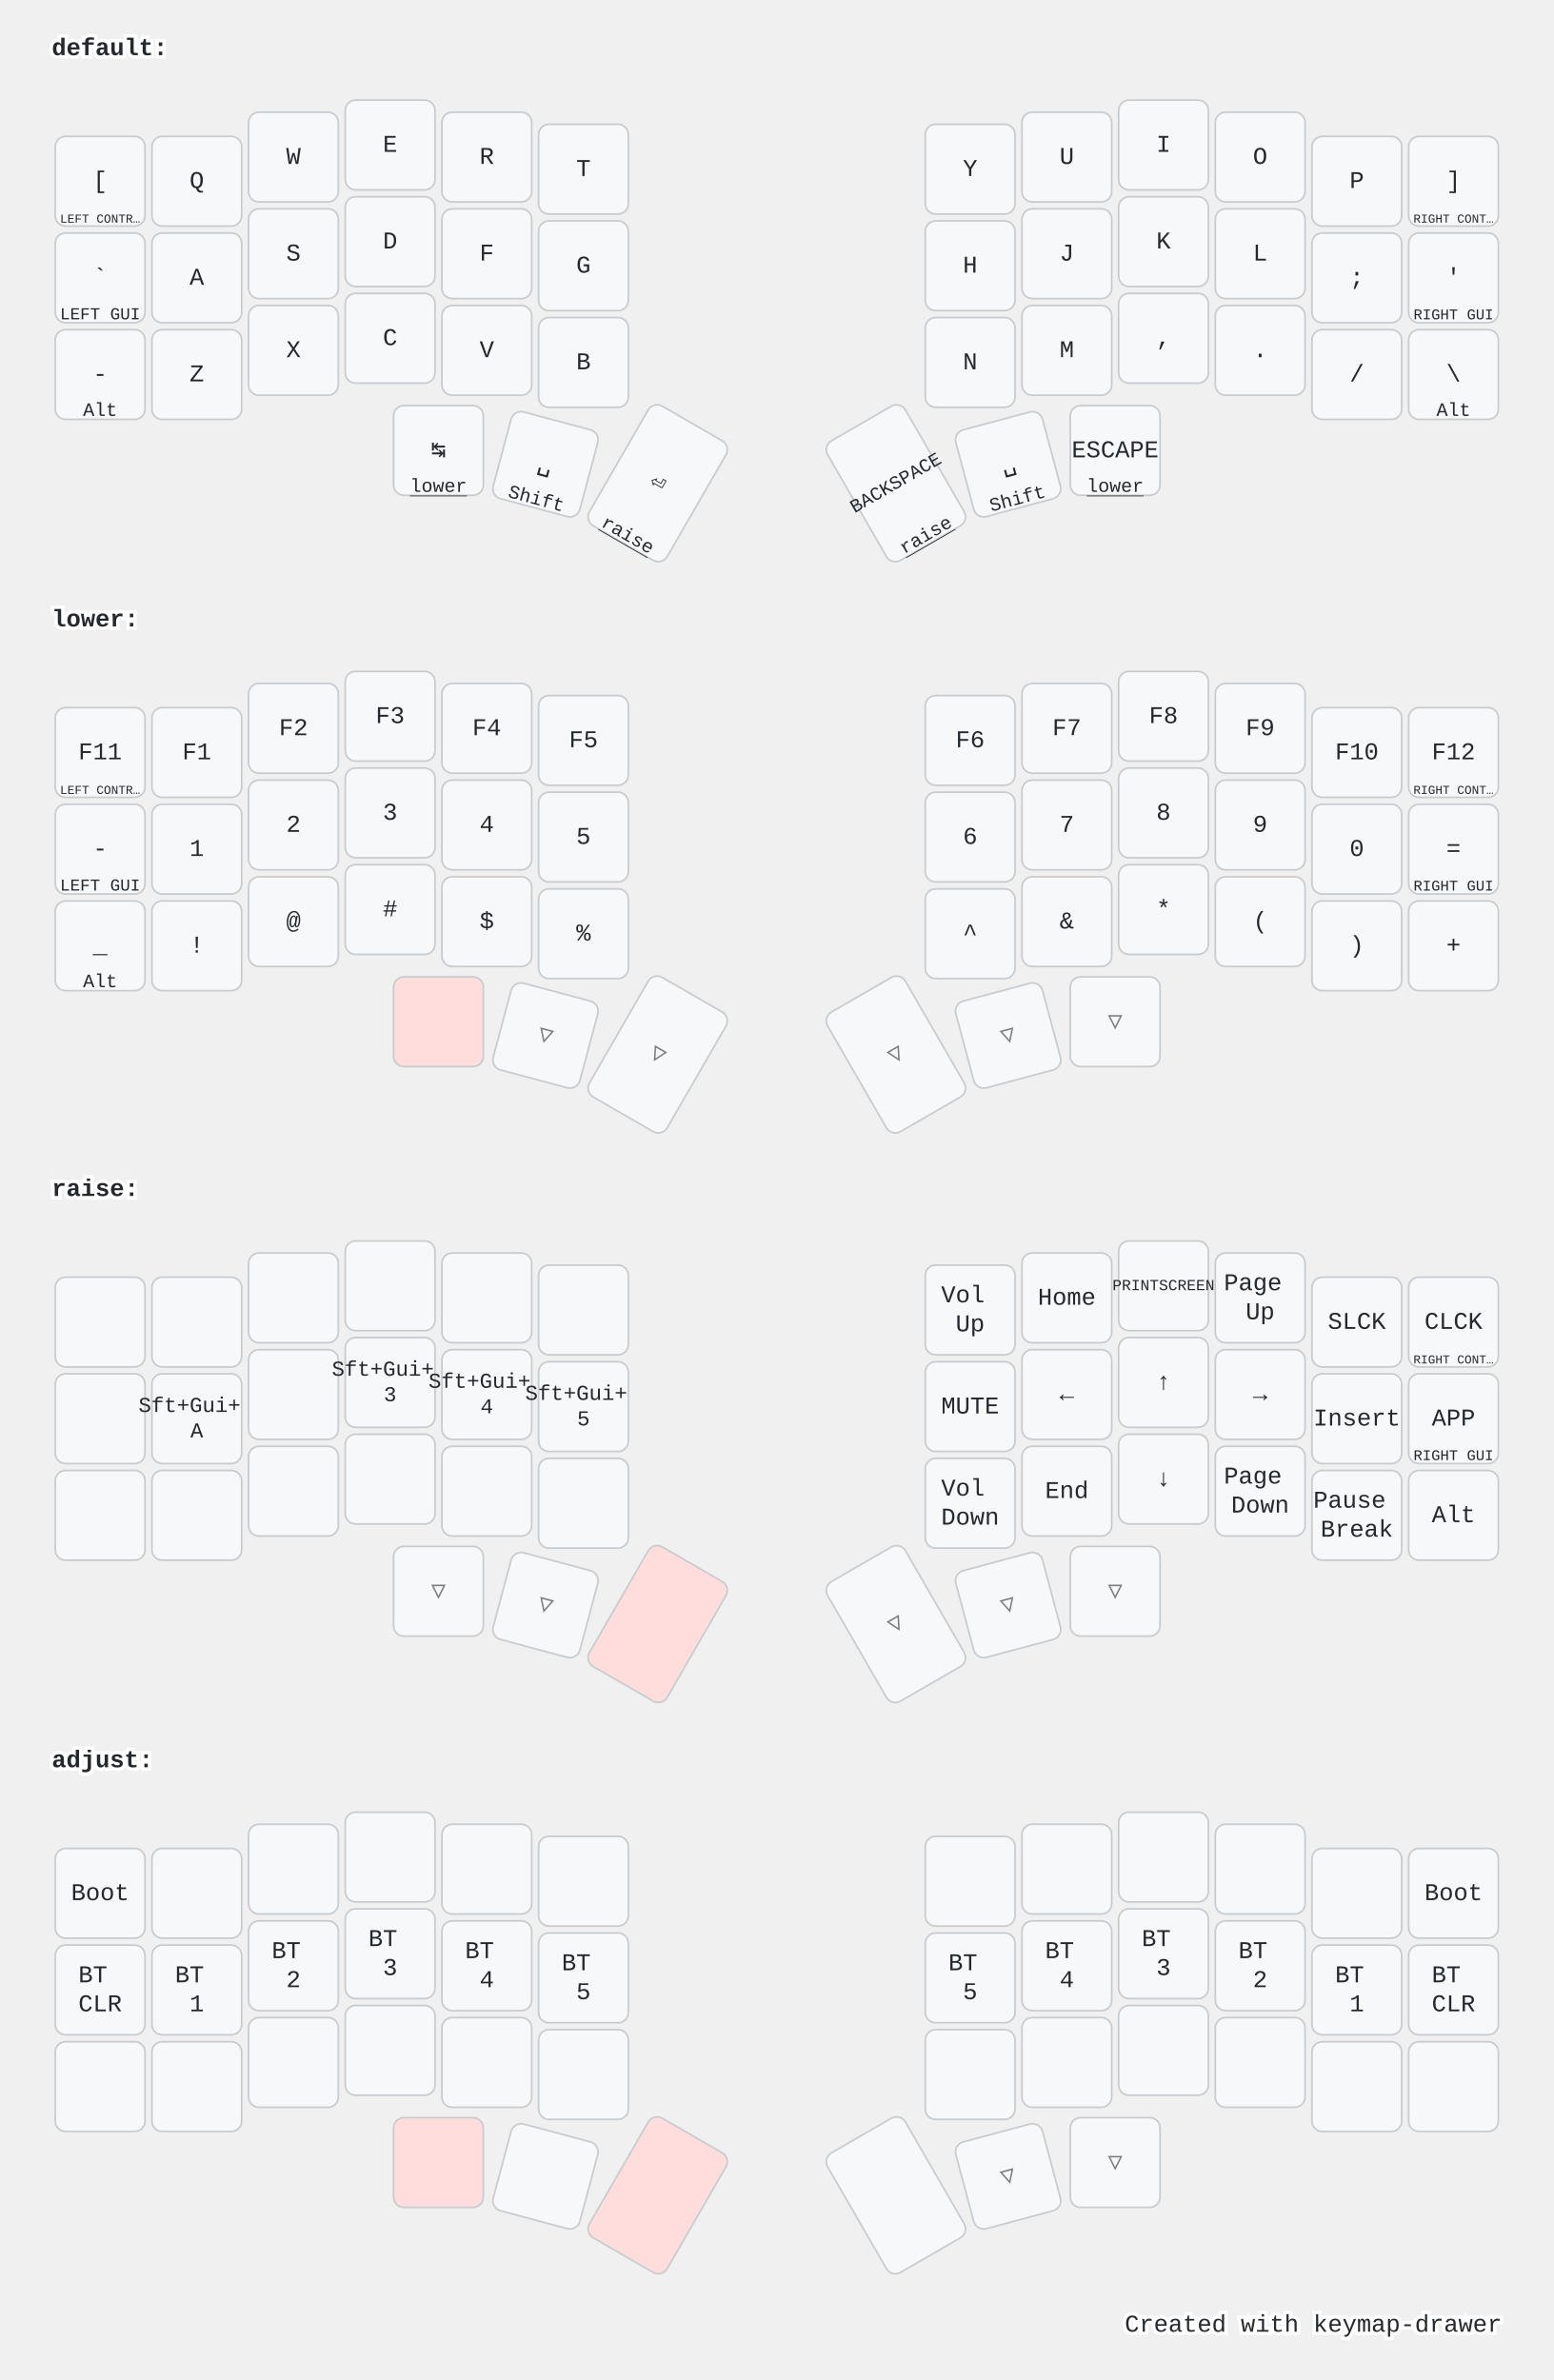
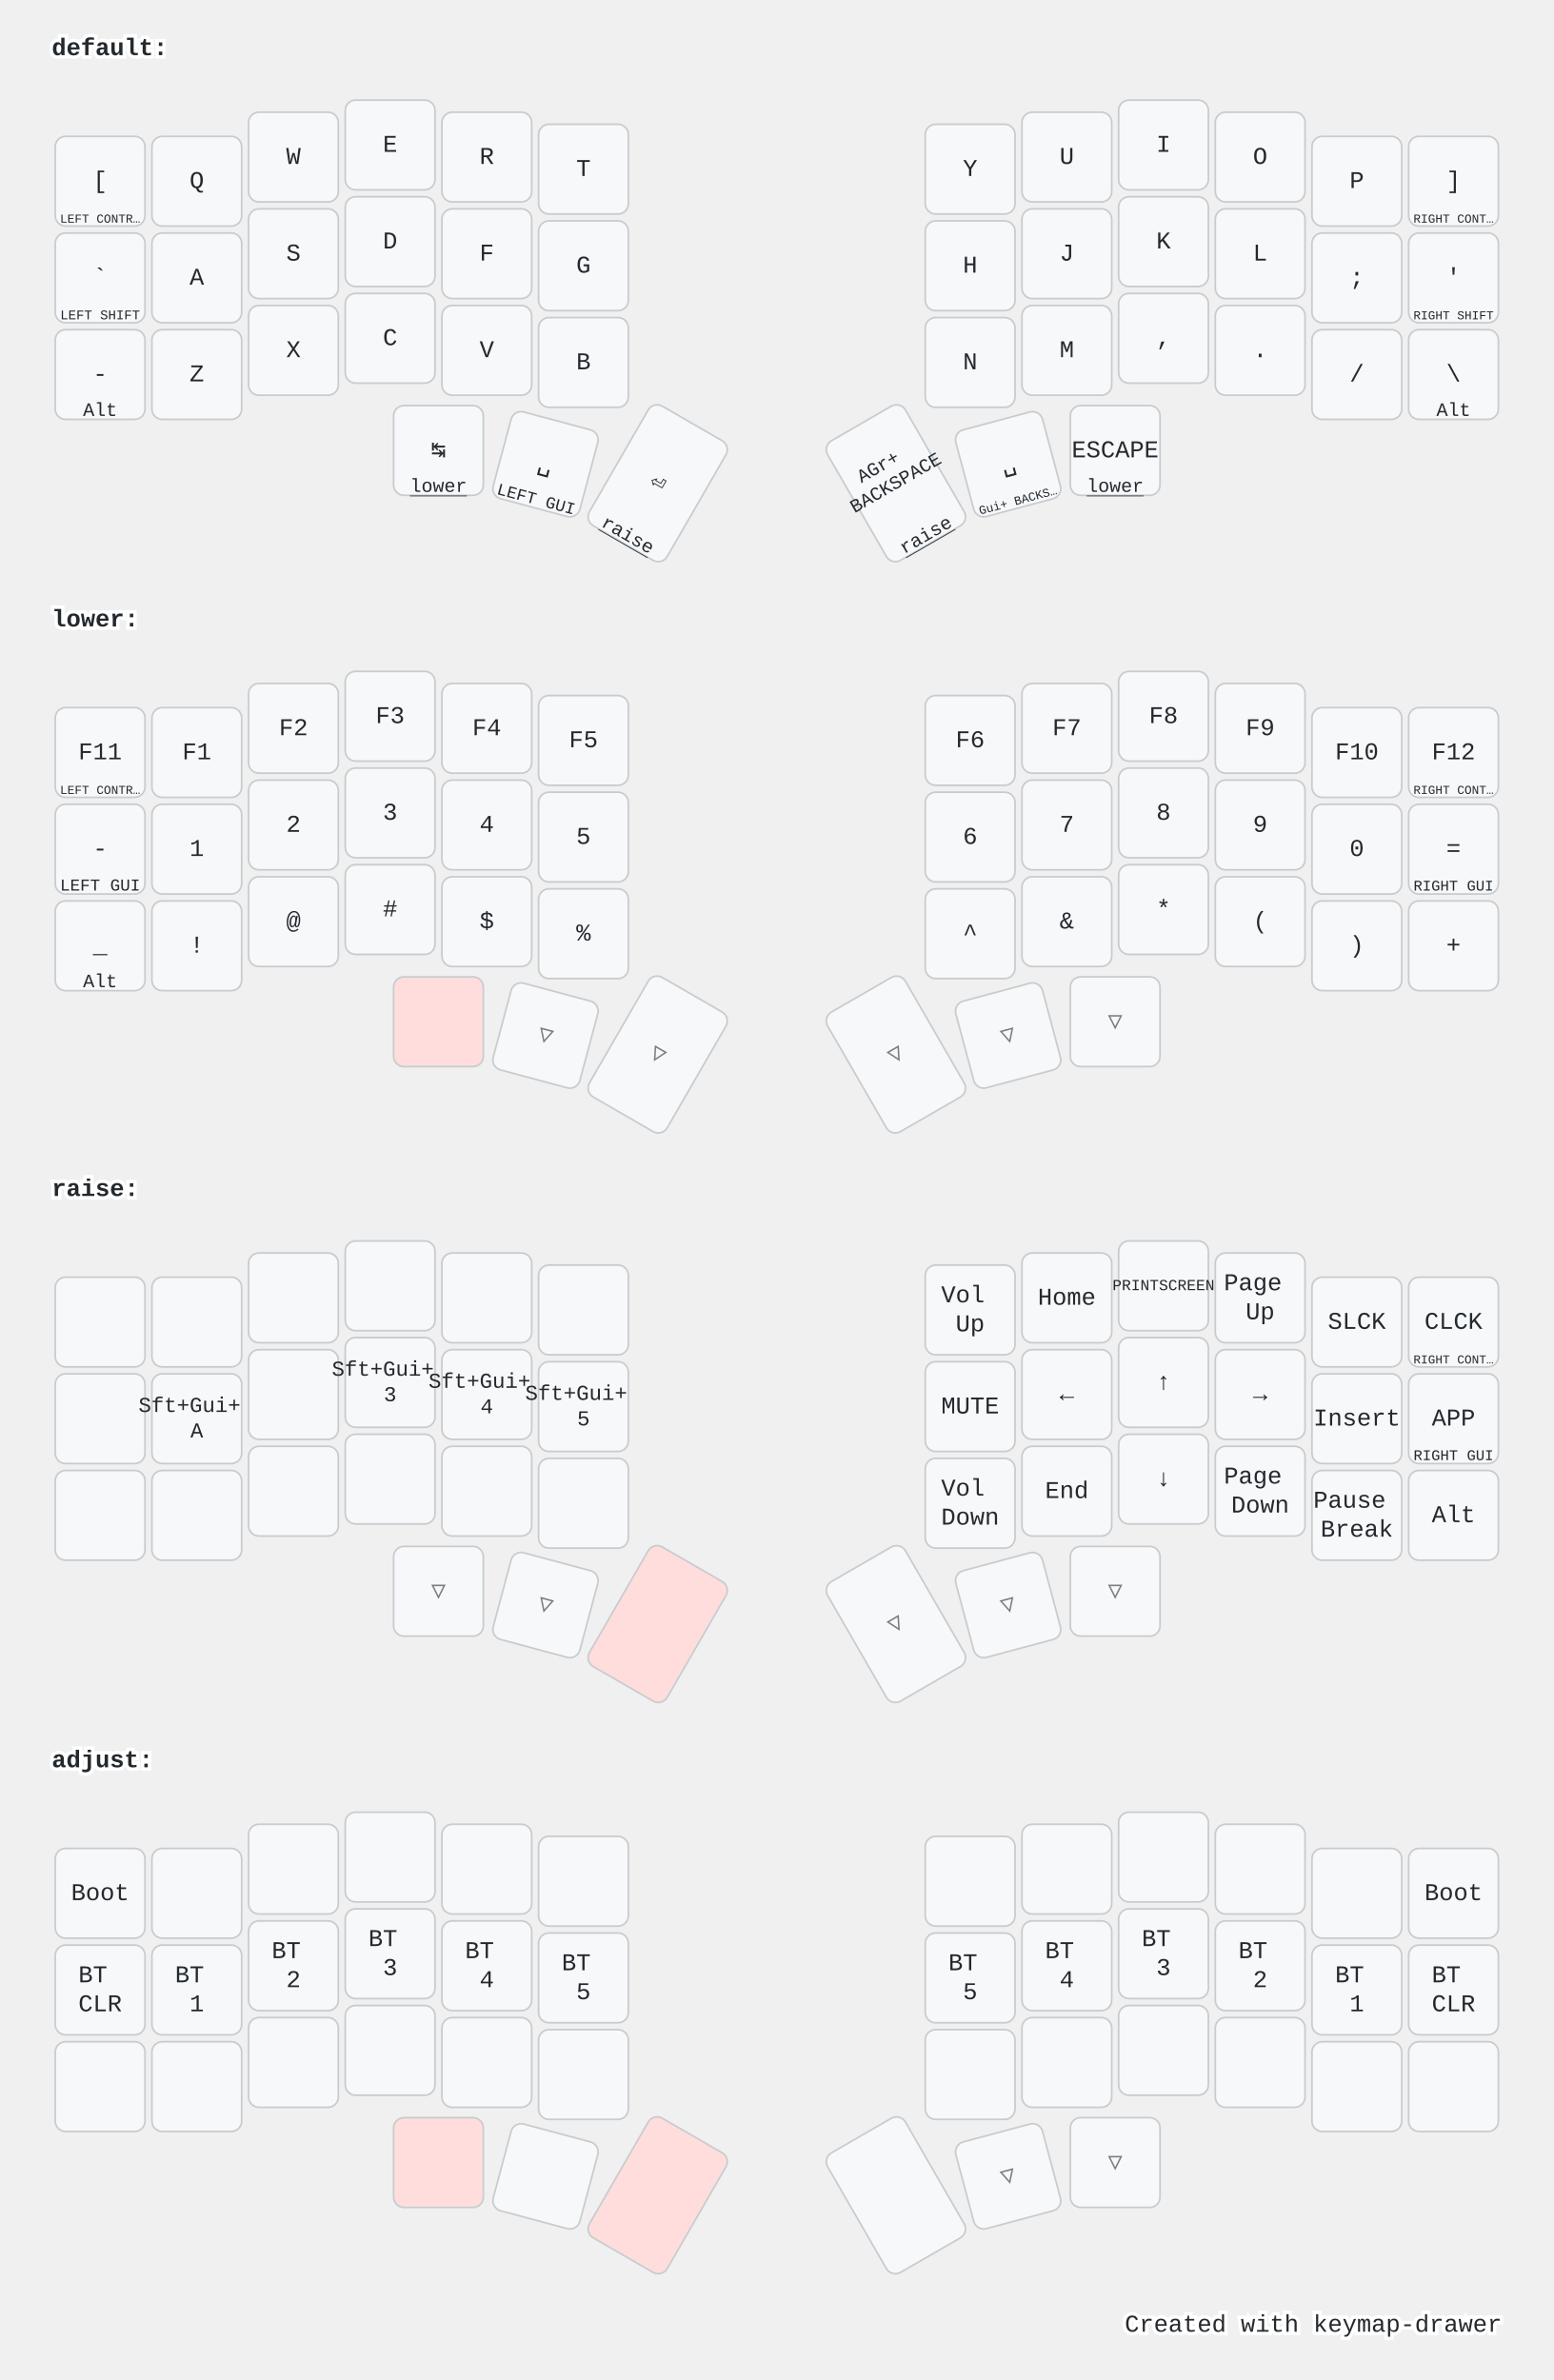
<svg xmlns="http://www.w3.org/2000/svg" width="900" height="1379" viewBox="0 0 900 1379" class="keymap">
  <style>/* inherit to force styles through use tags */
svg path {
    fill: inherit;
}

/* font and background color specifications */
svg.keymap {
    font-family: SFMono-Regular,Consolas,Liberation Mono,Menlo,monospace;
    font-size: 14px;
    font-kerning: normal;
    text-rendering: optimizeLegibility;
    fill: #24292e;
}

/* default key styling */
rect.key {
    fill: #f6f8fa;
}

rect.key, rect.combo {
    stroke: #c9cccf;
    stroke-width: 1;
}

/* default key side styling, only used is draw_key_sides is set */
rect.side {
    filter: brightness(90%);
}

/* color accent for combo boxes */
rect.combo, rect.combo-separate {
    fill: #cdf;
}

/* color accent for held keys */
rect.held, rect.combo.held {
    fill: #fdd;
}

/* color accent for ghost (optional) keys */
rect.ghost, rect.combo.ghost {
    stroke-dasharray: 4, 4;
    stroke-width: 2;
}

text {
    text-anchor: middle;
    dominant-baseline: middle;
}

/* styling for layer labels */
text.label {
    font-weight: bold;
    text-anchor: start;
    stroke: white;
    stroke-width: 4;
    paint-order: stroke;
}

/* styling for optional footer */
text.footer {
    text-anchor: end;
    dominant-baseline: auto;
    stroke: white;
    stroke-width: 4;
    paint-order: stroke;
}

/* styling for combo tap, and key hold/shifted label text */
text.combo, text.hold, text.shifted {
    font-size: 11px;
}

text.hold {
    text-anchor: middle;
    dominant-baseline: auto;
}

text.shifted {
    text-anchor: middle;
    dominant-baseline: hanging;
}

text.layer-activator {
    text-decoration: underline;
}

/* styling for hold/shifted label text in combo box */
text.combo.hold, text.combo.shifted {
    font-size: 8px;
}

/* lighter symbol for transparent keys */
text.trans {
    fill: #7b7e81;
}

/* styling for combo dendrons */
path.combo {
    stroke-width: 1;
    stroke: gray;
    fill: none;
}

/* Start Tabler Icons Cleanup */
/* cannot use height/width with glyphs */
.icon-tabler &gt; path {
    fill: inherit;
    stroke: inherit;
    stroke-width: 2;
}
/* hide tabler's default box */
.icon-tabler &gt; path[stroke="none"][fill="none"] {
    visibility: hidden;
}
/* End Tabler Icons Cleanup */

@media (prefers-color-scheme: dark) {
svg.keymap { fill: #d1d6db; }
rect.key { fill: #3f4750; }
rect.key, rect.combo { stroke: #60666c; }
rect.combo, rect.combo-separate { fill: #1f3d7a; }
rect.held, rect.combo.held { fill: #854747; }
text.label, text.footer { stroke: black; }
text.trans { fill: #7e8184; }
path.combo { stroke: #7f7f7f; }

}</style>
  <g transform="translate(30, 0)" class="layer-default">
    <text x="0" y="28" class="label" id="default">default:</text>
    <g transform="translate(0, 56)">
      <g transform="translate(28, 49)" class="key keypos-0">
        <rect rx="6" ry="6" x="-26" y="-26" width="52" height="52" class="key" />
        <text x="0" y="0" class="key tap">[</text>
        <text x="0" y="24" class="key hold">
          <tspan style="font-size: 64%">LEFT CONTR…</tspan>
        </text>
      </g>
      <g transform="translate(84, 49)" class="key keypos-1">
        <rect rx="6" ry="6" x="-26" y="-26" width="52" height="52" class="key" />
        <text x="0" y="0" class="key tap">Q</text>
      </g>
      <g transform="translate(140, 35)" class="key keypos-2">
        <rect rx="6" ry="6" x="-26" y="-26" width="52" height="52" class="key" />
        <text x="0" y="0" class="key tap">W</text>
      </g>
      <g transform="translate(196, 28)" class="key keypos-3">
        <rect rx="6" ry="6" x="-26" y="-26" width="52" height="52" class="key" />
        <text x="0" y="0" class="key tap">E</text>
      </g>
      <g transform="translate(252, 35)" class="key keypos-4">
        <rect rx="6" ry="6" x="-26" y="-26" width="52" height="52" class="key" />
        <text x="0" y="0" class="key tap">R</text>
      </g>
      <g transform="translate(308, 42)" class="key keypos-5">
        <rect rx="6" ry="6" x="-26" y="-26" width="52" height="52" class="key" />
        <text x="0" y="0" class="key tap">T</text>
      </g>
      <g transform="translate(532, 42)" class="key keypos-6">
        <rect rx="6" ry="6" x="-26" y="-26" width="52" height="52" class="key" />
        <text x="0" y="0" class="key tap">Y</text>
      </g>
      <g transform="translate(588, 35)" class="key keypos-7">
        <rect rx="6" ry="6" x="-26" y="-26" width="52" height="52" class="key" />
        <text x="0" y="0" class="key tap">U</text>
      </g>
      <g transform="translate(644, 28)" class="key keypos-8">
        <rect rx="6" ry="6" x="-26" y="-26" width="52" height="52" class="key" />
        <text x="0" y="0" class="key tap">I</text>
      </g>
      <g transform="translate(700, 35)" class="key keypos-9">
        <rect rx="6" ry="6" x="-26" y="-26" width="52" height="52" class="key" />
        <text x="0" y="0" class="key tap">O</text>
      </g>
      <g transform="translate(756, 49)" class="key keypos-10">
        <rect rx="6" ry="6" x="-26" y="-26" width="52" height="52" class="key" />
        <text x="0" y="0" class="key tap">P</text>
      </g>
      <g transform="translate(812, 49)" class="key keypos-11">
        <rect rx="6" ry="6" x="-26" y="-26" width="52" height="52" class="key" />
        <text x="0" y="0" class="key tap">]</text>
        <text x="0" y="24" class="key hold">
          <tspan style="font-size: 64%">RIGHT CONT…</tspan>
        </text>
      </g>
      <g transform="translate(28, 105)" class="key keypos-12">
        <rect rx="6" ry="6" x="-26" y="-26" width="52" height="52" class="key" />
        <text x="0" y="0" class="key tap">`</text>
        <text x="0" y="24" class="key hold">
-           <tspan style="font-size: 88%">LEFT GUI</tspan>
+           <tspan style="font-size: 70%">LEFT SHIFT</tspan>
        </text>
      </g>
      <g transform="translate(84, 105)" class="key keypos-13">
        <rect rx="6" ry="6" x="-26" y="-26" width="52" height="52" class="key" />
        <text x="0" y="0" class="key tap">A</text>
      </g>
      <g transform="translate(140, 91)" class="key keypos-14">
        <rect rx="6" ry="6" x="-26" y="-26" width="52" height="52" class="key" />
        <text x="0" y="0" class="key tap">S</text>
      </g>
      <g transform="translate(196, 84)" class="key keypos-15">
        <rect rx="6" ry="6" x="-26" y="-26" width="52" height="52" class="key" />
        <text x="0" y="0" class="key tap">D</text>
      </g>
      <g transform="translate(252, 91)" class="key keypos-16">
        <rect rx="6" ry="6" x="-26" y="-26" width="52" height="52" class="key" />
        <text x="0" y="0" class="key tap">F</text>
      </g>
      <g transform="translate(308, 98)" class="key keypos-17">
        <rect rx="6" ry="6" x="-26" y="-26" width="52" height="52" class="key" />
        <text x="0" y="0" class="key tap">G</text>
      </g>
      <g transform="translate(532, 98)" class="key keypos-18">
        <rect rx="6" ry="6" x="-26" y="-26" width="52" height="52" class="key" />
        <text x="0" y="0" class="key tap">H</text>
      </g>
      <g transform="translate(588, 91)" class="key keypos-19">
        <rect rx="6" ry="6" x="-26" y="-26" width="52" height="52" class="key" />
        <text x="0" y="0" class="key tap">J</text>
      </g>
      <g transform="translate(644, 84)" class="key keypos-20">
        <rect rx="6" ry="6" x="-26" y="-26" width="52" height="52" class="key" />
        <text x="0" y="0" class="key tap">K</text>
      </g>
      <g transform="translate(700, 91)" class="key keypos-21">
        <rect rx="6" ry="6" x="-26" y="-26" width="52" height="52" class="key" />
        <text x="0" y="0" class="key tap">L</text>
      </g>
      <g transform="translate(756, 105)" class="key keypos-22">
        <rect rx="6" ry="6" x="-26" y="-26" width="52" height="52" class="key" />
        <text x="0" y="0" class="key tap">;</text>
      </g>
      <g transform="translate(812, 105)" class="key keypos-23">
        <rect rx="6" ry="6" x="-26" y="-26" width="52" height="52" class="key" />
        <text x="0" y="0" class="key tap">'</text>
        <text x="0" y="24" class="key hold">
-           <tspan style="font-size: 78%">RIGHT GUI</tspan>
+           <tspan style="font-size: 64%">RIGHT SHIFT</tspan>
        </text>
      </g>
      <g transform="translate(28, 161)" class="key keypos-24">
        <rect rx="6" ry="6" x="-26" y="-26" width="52" height="52" class="key" />
        <text x="0" y="0" class="key tap">-</text>
        <text x="0" y="24" class="key hold">Alt</text>
      </g>
      <g transform="translate(84, 161)" class="key keypos-25">
        <rect rx="6" ry="6" x="-26" y="-26" width="52" height="52" class="key" />
        <text x="0" y="0" class="key tap">Z</text>
      </g>
      <g transform="translate(140, 147)" class="key keypos-26">
        <rect rx="6" ry="6" x="-26" y="-26" width="52" height="52" class="key" />
        <text x="0" y="0" class="key tap">X</text>
      </g>
      <g transform="translate(196, 140)" class="key keypos-27">
        <rect rx="6" ry="6" x="-26" y="-26" width="52" height="52" class="key" />
        <text x="0" y="0" class="key tap">C</text>
      </g>
      <g transform="translate(252, 147)" class="key keypos-28">
        <rect rx="6" ry="6" x="-26" y="-26" width="52" height="52" class="key" />
        <text x="0" y="0" class="key tap">V</text>
      </g>
      <g transform="translate(308, 154)" class="key keypos-29">
        <rect rx="6" ry="6" x="-26" y="-26" width="52" height="52" class="key" />
        <text x="0" y="0" class="key tap">B</text>
      </g>
      <g transform="translate(532, 154)" class="key keypos-30">
        <rect rx="6" ry="6" x="-26" y="-26" width="52" height="52" class="key" />
        <text x="0" y="0" class="key tap">N</text>
      </g>
      <g transform="translate(588, 147)" class="key keypos-31">
        <rect rx="6" ry="6" x="-26" y="-26" width="52" height="52" class="key" />
        <text x="0" y="0" class="key tap">M</text>
      </g>
      <g transform="translate(644, 140)" class="key keypos-32">
        <rect rx="6" ry="6" x="-26" y="-26" width="52" height="52" class="key" />
        <text x="0" y="0" class="key tap">,</text>
      </g>
      <g transform="translate(700, 147)" class="key keypos-33">
        <rect rx="6" ry="6" x="-26" y="-26" width="52" height="52" class="key" />
        <text x="0" y="0" class="key tap">.</text>
      </g>
      <g transform="translate(756, 161)" class="key keypos-34">
        <rect rx="6" ry="6" x="-26" y="-26" width="52" height="52" class="key" />
        <text x="0" y="0" class="key tap">/</text>
      </g>
      <g transform="translate(812, 161)" class="key keypos-35">
        <rect rx="6" ry="6" x="-26" y="-26" width="52" height="52" class="key" />
        <text x="0" y="0" class="key tap">\</text>
        <text x="0" y="24" class="key hold">Alt</text>
      </g>
      <g transform="translate(224, 205)" class="key keypos-36">
        <rect rx="6" ry="6" x="-26" y="-26" width="52" height="52" class="key" />
        <text x="0" y="0" class="key tap">↹</text>
        <a href="#lower">
          <text x="0" y="24" class="key hold layer-activator">lower</text>
        </a>
      </g>
      <g transform="translate(286, 213) rotate(15.0)" class="key keypos-37">
        <rect rx="6" ry="6" x="-26" y="-26" width="52" height="52" class="key" />
        <text x="0" y="0" class="key tap">␣</text>
-         <text x="0" y="24" class="key hold">Shift</text>
+         <text x="0" y="24" class="key hold">
+           <tspan style="font-size: 88%">LEFT GUI</tspan>
+         </text>
      </g>
      <g transform="translate(351, 224) rotate(30.0)" class="key keypos-38">
        <rect rx="6" ry="6" x="-26" y="-40" width="52" height="80" class="key" />
        <text x="0" y="0" class="key tap">⏎</text>
        <a href="#raise">
          <text x="0" y="38" class="key hold layer-activator">raise</text>
        </a>
      </g>
      <g transform="translate(489, 224) rotate(-30.0)" class="key keypos-39">
        <rect rx="6" ry="6" x="-26" y="-40" width="52" height="80" class="key" />
        <text x="0" y="0" class="key tap">
-           <tspan style="font-size: 78%">BACKSPACE</tspan>
+           <tspan x="0" dy="-1.2em" style="font-size: 78%">AGr+</tspan>
+           <tspan x="0" dy="1.2em" style="font-size: 78%">BACKSPACE</tspan>
        </text>
        <a href="#raise">
          <text x="0" y="38" class="key hold layer-activator">raise</text>
        </a>
      </g>
      <g transform="translate(554, 213) rotate(-15.0)" class="key keypos-40">
        <rect rx="6" ry="6" x="-26" y="-26" width="52" height="52" class="key" />
        <text x="0" y="0" class="key tap">␣</text>
-         <text x="0" y="24" class="key hold">Shift</text>
+         <text x="0" y="24" class="key hold">
+           <tspan style="font-size: 64%">Gui+ BACKS…</tspan>
+         </text>
      </g>
      <g transform="translate(616, 205)" class="key keypos-41">
        <rect rx="6" ry="6" x="-26" y="-26" width="52" height="52" class="key" />
        <text x="0" y="0" class="key tap">ESCAPE</text>
        <a href="#lower">
          <text x="0" y="24" class="key hold layer-activator">lower</text>
        </a>
      </g>
    </g>
  </g>
  <g transform="translate(30, 331)" class="layer-lower">
    <text x="0" y="28" class="label" id="lower">lower:</text>
    <g transform="translate(0, 56)">
      <g transform="translate(28, 49)" class="key keypos-0">
        <rect rx="6" ry="6" x="-26" y="-26" width="52" height="52" class="key" />
        <text x="0" y="0" class="key tap">F11</text>
        <text x="0" y="24" class="key hold">
          <tspan style="font-size: 64%">LEFT CONTR…</tspan>
        </text>
      </g>
      <g transform="translate(84, 49)" class="key keypos-1">
        <rect rx="6" ry="6" x="-26" y="-26" width="52" height="52" class="key" />
        <text x="0" y="0" class="key tap">F1</text>
      </g>
      <g transform="translate(140, 35)" class="key keypos-2">
        <rect rx="6" ry="6" x="-26" y="-26" width="52" height="52" class="key" />
        <text x="0" y="0" class="key tap">F2</text>
      </g>
      <g transform="translate(196, 28)" class="key keypos-3">
        <rect rx="6" ry="6" x="-26" y="-26" width="52" height="52" class="key" />
        <text x="0" y="0" class="key tap">F3</text>
      </g>
      <g transform="translate(252, 35)" class="key keypos-4">
        <rect rx="6" ry="6" x="-26" y="-26" width="52" height="52" class="key" />
        <text x="0" y="0" class="key tap">F4</text>
      </g>
      <g transform="translate(308, 42)" class="key keypos-5">
        <rect rx="6" ry="6" x="-26" y="-26" width="52" height="52" class="key" />
        <text x="0" y="0" class="key tap">F5</text>
      </g>
      <g transform="translate(532, 42)" class="key keypos-6">
        <rect rx="6" ry="6" x="-26" y="-26" width="52" height="52" class="key" />
        <text x="0" y="0" class="key tap">F6</text>
      </g>
      <g transform="translate(588, 35)" class="key keypos-7">
        <rect rx="6" ry="6" x="-26" y="-26" width="52" height="52" class="key" />
        <text x="0" y="0" class="key tap">F7</text>
      </g>
      <g transform="translate(644, 28)" class="key keypos-8">
        <rect rx="6" ry="6" x="-26" y="-26" width="52" height="52" class="key" />
        <text x="0" y="0" class="key tap">F8</text>
      </g>
      <g transform="translate(700, 35)" class="key keypos-9">
        <rect rx="6" ry="6" x="-26" y="-26" width="52" height="52" class="key" />
        <text x="0" y="0" class="key tap">F9</text>
      </g>
      <g transform="translate(756, 49)" class="key keypos-10">
        <rect rx="6" ry="6" x="-26" y="-26" width="52" height="52" class="key" />
        <text x="0" y="0" class="key tap">F10</text>
      </g>
      <g transform="translate(812, 49)" class="key keypos-11">
        <rect rx="6" ry="6" x="-26" y="-26" width="52" height="52" class="key" />
        <text x="0" y="0" class="key tap">F12</text>
        <text x="0" y="24" class="key hold">
          <tspan style="font-size: 64%">RIGHT CONT…</tspan>
        </text>
      </g>
      <g transform="translate(28, 105)" class="key keypos-12">
        <rect rx="6" ry="6" x="-26" y="-26" width="52" height="52" class="key" />
        <text x="0" y="0" class="key tap">-</text>
        <text x="0" y="24" class="key hold">
          <tspan style="font-size: 88%">LEFT GUI</tspan>
        </text>
      </g>
      <g transform="translate(84, 105)" class="key keypos-13">
        <rect rx="6" ry="6" x="-26" y="-26" width="52" height="52" class="key" />
        <text x="0" y="0" class="key tap">1</text>
      </g>
      <g transform="translate(140, 91)" class="key keypos-14">
        <rect rx="6" ry="6" x="-26" y="-26" width="52" height="52" class="key" />
        <text x="0" y="0" class="key tap">2</text>
      </g>
      <g transform="translate(196, 84)" class="key keypos-15">
        <rect rx="6" ry="6" x="-26" y="-26" width="52" height="52" class="key" />
        <text x="0" y="0" class="key tap">3</text>
      </g>
      <g transform="translate(252, 91)" class="key keypos-16">
        <rect rx="6" ry="6" x="-26" y="-26" width="52" height="52" class="key" />
        <text x="0" y="0" class="key tap">4</text>
      </g>
      <g transform="translate(308, 98)" class="key keypos-17">
        <rect rx="6" ry="6" x="-26" y="-26" width="52" height="52" class="key" />
        <text x="0" y="0" class="key tap">5</text>
      </g>
      <g transform="translate(532, 98)" class="key keypos-18">
        <rect rx="6" ry="6" x="-26" y="-26" width="52" height="52" class="key" />
        <text x="0" y="0" class="key tap">6</text>
      </g>
      <g transform="translate(588, 91)" class="key keypos-19">
        <rect rx="6" ry="6" x="-26" y="-26" width="52" height="52" class="key" />
        <text x="0" y="0" class="key tap">7</text>
      </g>
      <g transform="translate(644, 84)" class="key keypos-20">
        <rect rx="6" ry="6" x="-26" y="-26" width="52" height="52" class="key" />
        <text x="0" y="0" class="key tap">8</text>
      </g>
      <g transform="translate(700, 91)" class="key keypos-21">
        <rect rx="6" ry="6" x="-26" y="-26" width="52" height="52" class="key" />
        <text x="0" y="0" class="key tap">9</text>
      </g>
      <g transform="translate(756, 105)" class="key keypos-22">
        <rect rx="6" ry="6" x="-26" y="-26" width="52" height="52" class="key" />
        <text x="0" y="0" class="key tap">0</text>
      </g>
      <g transform="translate(812, 105)" class="key keypos-23">
        <rect rx="6" ry="6" x="-26" y="-26" width="52" height="52" class="key" />
        <text x="0" y="0" class="key tap">=</text>
        <text x="0" y="24" class="key hold">
          <tspan style="font-size: 78%">RIGHT GUI</tspan>
        </text>
      </g>
      <g transform="translate(28, 161)" class="key keypos-24">
        <rect rx="6" ry="6" x="-26" y="-26" width="52" height="52" class="key" />
        <text x="0" y="0" class="key tap">_</text>
        <text x="0" y="24" class="key hold">Alt</text>
      </g>
      <g transform="translate(84, 161)" class="key keypos-25">
        <rect rx="6" ry="6" x="-26" y="-26" width="52" height="52" class="key" />
        <text x="0" y="0" class="key tap">!</text>
      </g>
      <g transform="translate(140, 147)" class="key keypos-26">
        <rect rx="6" ry="6" x="-26" y="-26" width="52" height="52" class="key" />
        <text x="0" y="0" class="key tap">@</text>
      </g>
      <g transform="translate(196, 140)" class="key keypos-27">
        <rect rx="6" ry="6" x="-26" y="-26" width="52" height="52" class="key" />
        <text x="0" y="0" class="key tap">#</text>
      </g>
      <g transform="translate(252, 147)" class="key keypos-28">
        <rect rx="6" ry="6" x="-26" y="-26" width="52" height="52" class="key" />
        <text x="0" y="0" class="key tap">$</text>
      </g>
      <g transform="translate(308, 154)" class="key keypos-29">
        <rect rx="6" ry="6" x="-26" y="-26" width="52" height="52" class="key" />
        <text x="0" y="0" class="key tap">%</text>
      </g>
      <g transform="translate(532, 154)" class="key keypos-30">
        <rect rx="6" ry="6" x="-26" y="-26" width="52" height="52" class="key" />
        <text x="0" y="0" class="key tap">^</text>
      </g>
      <g transform="translate(588, 147)" class="key keypos-31">
        <rect rx="6" ry="6" x="-26" y="-26" width="52" height="52" class="key" />
        <text x="0" y="0" class="key tap">&amp;</text>
      </g>
      <g transform="translate(644, 140)" class="key keypos-32">
        <rect rx="6" ry="6" x="-26" y="-26" width="52" height="52" class="key" />
        <text x="0" y="0" class="key tap">*</text>
      </g>
      <g transform="translate(700, 147)" class="key keypos-33">
        <rect rx="6" ry="6" x="-26" y="-26" width="52" height="52" class="key" />
        <text x="0" y="0" class="key tap">(</text>
      </g>
      <g transform="translate(756, 161)" class="key keypos-34">
        <rect rx="6" ry="6" x="-26" y="-26" width="52" height="52" class="key" />
        <text x="0" y="0" class="key tap">)</text>
      </g>
      <g transform="translate(812, 161)" class="key keypos-35">
        <rect rx="6" ry="6" x="-26" y="-26" width="52" height="52" class="key" />
        <text x="0" y="0" class="key tap">+</text>
      </g>
      <g transform="translate(224, 205)" class="key held keypos-36">
        <rect rx="6" ry="6" x="-26" y="-26" width="52" height="52" class="key held" />
      </g>
      <g transform="translate(286, 213) rotate(15.0)" class="key trans keypos-37">
        <rect rx="6" ry="6" x="-26" y="-26" width="52" height="52" class="key trans" />
        <text x="0" y="0" class="key trans tap">▽</text>
      </g>
      <g transform="translate(351, 224) rotate(30.0)" class="key trans keypos-38">
        <rect rx="6" ry="6" x="-26" y="-40" width="52" height="80" class="key trans" />
        <text x="0" y="0" class="key trans tap">▽</text>
      </g>
      <g transform="translate(489, 224) rotate(-30.0)" class="key trans keypos-39">
        <rect rx="6" ry="6" x="-26" y="-40" width="52" height="80" class="key trans" />
        <text x="0" y="0" class="key trans tap">▽</text>
      </g>
      <g transform="translate(554, 213) rotate(-15.0)" class="key trans keypos-40">
        <rect rx="6" ry="6" x="-26" y="-26" width="52" height="52" class="key trans" />
        <text x="0" y="0" class="key trans tap">▽</text>
      </g>
      <g transform="translate(616, 205)" class="key trans keypos-41">
        <rect rx="6" ry="6" x="-26" y="-26" width="52" height="52" class="key trans" />
        <text x="0" y="0" class="key trans tap">▽</text>
      </g>
    </g>
  </g>
  <g transform="translate(30, 661)" class="layer-raise">
    <text x="0" y="28" class="label" id="raise">raise:</text>
    <g transform="translate(0, 56)">
      <g transform="translate(28, 49)" class="key keypos-0">
        <rect rx="6" ry="6" x="-26" y="-26" width="52" height="52" class="key" />
      </g>
      <g transform="translate(84, 49)" class="key keypos-1">
        <rect rx="6" ry="6" x="-26" y="-26" width="52" height="52" class="key" />
      </g>
      <g transform="translate(140, 35)" class="key keypos-2">
        <rect rx="6" ry="6" x="-26" y="-26" width="52" height="52" class="key" />
      </g>
      <g transform="translate(196, 28)" class="key keypos-3">
        <rect rx="6" ry="6" x="-26" y="-26" width="52" height="52" class="key" />
      </g>
      <g transform="translate(252, 35)" class="key keypos-4">
        <rect rx="6" ry="6" x="-26" y="-26" width="52" height="52" class="key" />
      </g>
      <g transform="translate(308, 42)" class="key keypos-5">
        <rect rx="6" ry="6" x="-26" y="-26" width="52" height="52" class="key" />
      </g>
      <g transform="translate(532, 42)" class="key keypos-6">
        <rect rx="6" ry="6" x="-26" y="-26" width="52" height="52" class="key" />
        <text x="0" y="0" class="key tap">
          <tspan x="0" dy="-0.6em">Vol</tspan>
          <tspan x="0" dy="1.2em">Up</tspan>
        </text>
      </g>
      <g transform="translate(588, 35)" class="key keypos-7">
        <rect rx="6" ry="6" x="-26" y="-26" width="52" height="52" class="key" />
        <text x="0" y="0" class="key tap">Home</text>
      </g>
      <g transform="translate(644, 28)" class="key keypos-8">
        <rect rx="6" ry="6" x="-26" y="-26" width="52" height="52" class="key" />
        <text x="0" y="0" class="key tap">
          <tspan style="font-size: 64%">PRINTSCREEN</tspan>
        </text>
      </g>
      <g transform="translate(700, 35)" class="key keypos-9">
        <rect rx="6" ry="6" x="-26" y="-26" width="52" height="52" class="key" />
        <text x="0" y="0" class="key tap">
          <tspan x="0" dy="-0.6em">Page</tspan>
          <tspan x="0" dy="1.2em">Up</tspan>
        </text>
      </g>
      <g transform="translate(756, 49)" class="key keypos-10">
        <rect rx="6" ry="6" x="-26" y="-26" width="52" height="52" class="key" />
        <text x="0" y="0" class="key tap">SLCK</text>
      </g>
      <g transform="translate(812, 49)" class="key keypos-11">
        <rect rx="6" ry="6" x="-26" y="-26" width="52" height="52" class="key" />
        <text x="0" y="0" class="key tap">CLCK</text>
        <text x="0" y="24" class="key hold">
          <tspan style="font-size: 64%">RIGHT CONT…</tspan>
        </text>
      </g>
      <g transform="translate(28, 105)" class="key keypos-12">
        <rect rx="6" ry="6" x="-26" y="-26" width="52" height="52" class="key" />
      </g>
      <g transform="translate(84, 105)" class="key keypos-13">
        <rect rx="6" ry="6" x="-26" y="-26" width="52" height="52" class="key" />
        <text x="0" y="0" class="key tap">
          <tspan x="0" dy="-0.6em" style="font-size: 88%">Sft+Gui+</tspan>
          <tspan x="0" dy="1.2em" style="font-size: 88%">A</tspan>
        </text>
      </g>
      <g transform="translate(140, 91)" class="key keypos-14">
        <rect rx="6" ry="6" x="-26" y="-26" width="52" height="52" class="key" />
      </g>
      <g transform="translate(196, 84)" class="key keypos-15">
        <rect rx="6" ry="6" x="-26" y="-26" width="52" height="52" class="key" />
        <text x="0" y="0" class="key tap">
          <tspan x="0" dy="-0.6em" style="font-size: 88%">Sft+Gui+</tspan>
          <tspan x="0" dy="1.2em" style="font-size: 88%">3</tspan>
        </text>
      </g>
      <g transform="translate(252, 91)" class="key keypos-16">
        <rect rx="6" ry="6" x="-26" y="-26" width="52" height="52" class="key" />
        <text x="0" y="0" class="key tap">
          <tspan x="0" dy="-0.6em" style="font-size: 88%">Sft+Gui+</tspan>
          <tspan x="0" dy="1.2em" style="font-size: 88%">4</tspan>
        </text>
      </g>
      <g transform="translate(308, 98)" class="key keypos-17">
        <rect rx="6" ry="6" x="-26" y="-26" width="52" height="52" class="key" />
        <text x="0" y="0" class="key tap">
          <tspan x="0" dy="-0.6em" style="font-size: 88%">Sft+Gui+</tspan>
          <tspan x="0" dy="1.2em" style="font-size: 88%">5</tspan>
        </text>
      </g>
      <g transform="translate(532, 98)" class="key keypos-18">
        <rect rx="6" ry="6" x="-26" y="-26" width="52" height="52" class="key" />
        <text x="0" y="0" class="key tap">MUTE</text>
      </g>
      <g transform="translate(588, 91)" class="key keypos-19">
        <rect rx="6" ry="6" x="-26" y="-26" width="52" height="52" class="key" />
        <text x="0" y="0" class="key tap">←</text>
      </g>
      <g transform="translate(644, 84)" class="key keypos-20">
        <rect rx="6" ry="6" x="-26" y="-26" width="52" height="52" class="key" />
        <text x="0" y="0" class="key tap">↑</text>
      </g>
      <g transform="translate(700, 91)" class="key keypos-21">
        <rect rx="6" ry="6" x="-26" y="-26" width="52" height="52" class="key" />
        <text x="0" y="0" class="key tap">→</text>
      </g>
      <g transform="translate(756, 105)" class="key keypos-22">
        <rect rx="6" ry="6" x="-26" y="-26" width="52" height="52" class="key" />
        <text x="0" y="0" class="key tap">Insert</text>
      </g>
      <g transform="translate(812, 105)" class="key keypos-23">
        <rect rx="6" ry="6" x="-26" y="-26" width="52" height="52" class="key" />
        <text x="0" y="0" class="key tap">APP</text>
        <text x="0" y="24" class="key hold">
          <tspan style="font-size: 78%">RIGHT GUI</tspan>
        </text>
      </g>
      <g transform="translate(28, 161)" class="key keypos-24">
        <rect rx="6" ry="6" x="-26" y="-26" width="52" height="52" class="key" />
      </g>
      <g transform="translate(84, 161)" class="key keypos-25">
        <rect rx="6" ry="6" x="-26" y="-26" width="52" height="52" class="key" />
      </g>
      <g transform="translate(140, 147)" class="key keypos-26">
        <rect rx="6" ry="6" x="-26" y="-26" width="52" height="52" class="key" />
      </g>
      <g transform="translate(196, 140)" class="key keypos-27">
        <rect rx="6" ry="6" x="-26" y="-26" width="52" height="52" class="key" />
      </g>
      <g transform="translate(252, 147)" class="key keypos-28">
        <rect rx="6" ry="6" x="-26" y="-26" width="52" height="52" class="key" />
      </g>
      <g transform="translate(308, 154)" class="key keypos-29">
        <rect rx="6" ry="6" x="-26" y="-26" width="52" height="52" class="key" />
      </g>
      <g transform="translate(532, 154)" class="key keypos-30">
        <rect rx="6" ry="6" x="-26" y="-26" width="52" height="52" class="key" />
        <text x="0" y="0" class="key tap">
          <tspan x="0" dy="-0.6em">Vol</tspan>
          <tspan x="0" dy="1.2em">Down</tspan>
        </text>
      </g>
      <g transform="translate(588, 147)" class="key keypos-31">
        <rect rx="6" ry="6" x="-26" y="-26" width="52" height="52" class="key" />
        <text x="0" y="0" class="key tap">End</text>
      </g>
      <g transform="translate(644, 140)" class="key keypos-32">
        <rect rx="6" ry="6" x="-26" y="-26" width="52" height="52" class="key" />
        <text x="0" y="0" class="key tap">↓</text>
      </g>
      <g transform="translate(700, 147)" class="key keypos-33">
        <rect rx="6" ry="6" x="-26" y="-26" width="52" height="52" class="key" />
        <text x="0" y="0" class="key tap">
          <tspan x="0" dy="-0.6em">Page</tspan>
          <tspan x="0" dy="1.2em">Down</tspan>
        </text>
      </g>
      <g transform="translate(756, 161)" class="key keypos-34">
        <rect rx="6" ry="6" x="-26" y="-26" width="52" height="52" class="key" />
        <text x="0" y="0" class="key tap">
          <tspan x="0" dy="-0.6em">Pause</tspan>
          <tspan x="0" dy="1.2em">Break</tspan>
        </text>
      </g>
      <g transform="translate(812, 161)" class="key keypos-35">
        <rect rx="6" ry="6" x="-26" y="-26" width="52" height="52" class="key" />
        <text x="0" y="0" class="key tap">Alt</text>
      </g>
      <g transform="translate(224, 205)" class="key trans keypos-36">
        <rect rx="6" ry="6" x="-26" y="-26" width="52" height="52" class="key trans" />
        <text x="0" y="0" class="key trans tap">▽</text>
      </g>
      <g transform="translate(286, 213) rotate(15.0)" class="key trans keypos-37">
        <rect rx="6" ry="6" x="-26" y="-26" width="52" height="52" class="key trans" />
        <text x="0" y="0" class="key trans tap">▽</text>
      </g>
      <g transform="translate(351, 224) rotate(30.0)" class="key held keypos-38">
        <rect rx="6" ry="6" x="-26" y="-40" width="52" height="80" class="key held" />
      </g>
      <g transform="translate(489, 224) rotate(-30.0)" class="key trans keypos-39">
        <rect rx="6" ry="6" x="-26" y="-40" width="52" height="80" class="key trans" />
        <text x="0" y="0" class="key trans tap">▽</text>
      </g>
      <g transform="translate(554, 213) rotate(-15.0)" class="key trans keypos-40">
        <rect rx="6" ry="6" x="-26" y="-26" width="52" height="52" class="key trans" />
        <text x="0" y="0" class="key trans tap">▽</text>
      </g>
      <g transform="translate(616, 205)" class="key trans keypos-41">
        <rect rx="6" ry="6" x="-26" y="-26" width="52" height="52" class="key trans" />
        <text x="0" y="0" class="key trans tap">▽</text>
      </g>
    </g>
  </g>
  <g transform="translate(30, 992)" class="layer-adjust">
    <text x="0" y="28" class="label" id="adjust">adjust:</text>
    <g transform="translate(0, 56)">
      <g transform="translate(28, 49)" class="key keypos-0">
        <rect rx="6" ry="6" x="-26" y="-26" width="52" height="52" class="key" />
        <text x="0" y="0" class="key tap">Boot</text>
      </g>
      <g transform="translate(84, 49)" class="key keypos-1">
        <rect rx="6" ry="6" x="-26" y="-26" width="52" height="52" class="key" />
      </g>
      <g transform="translate(140, 35)" class="key keypos-2">
        <rect rx="6" ry="6" x="-26" y="-26" width="52" height="52" class="key" />
      </g>
      <g transform="translate(196, 28)" class="key keypos-3">
        <rect rx="6" ry="6" x="-26" y="-26" width="52" height="52" class="key" />
      </g>
      <g transform="translate(252, 35)" class="key keypos-4">
        <rect rx="6" ry="6" x="-26" y="-26" width="52" height="52" class="key" />
      </g>
      <g transform="translate(308, 42)" class="key keypos-5">
        <rect rx="6" ry="6" x="-26" y="-26" width="52" height="52" class="key" />
      </g>
      <g transform="translate(532, 42)" class="key keypos-6">
        <rect rx="6" ry="6" x="-26" y="-26" width="52" height="52" class="key" />
      </g>
      <g transform="translate(588, 35)" class="key keypos-7">
        <rect rx="6" ry="6" x="-26" y="-26" width="52" height="52" class="key" />
      </g>
      <g transform="translate(644, 28)" class="key keypos-8">
        <rect rx="6" ry="6" x="-26" y="-26" width="52" height="52" class="key" />
      </g>
      <g transform="translate(700, 35)" class="key keypos-9">
        <rect rx="6" ry="6" x="-26" y="-26" width="52" height="52" class="key" />
      </g>
      <g transform="translate(756, 49)" class="key keypos-10">
        <rect rx="6" ry="6" x="-26" y="-26" width="52" height="52" class="key" />
      </g>
      <g transform="translate(812, 49)" class="key keypos-11">
        <rect rx="6" ry="6" x="-26" y="-26" width="52" height="52" class="key" />
        <text x="0" y="0" class="key tap">Boot</text>
      </g>
      <g transform="translate(28, 105)" class="key keypos-12">
        <rect rx="6" ry="6" x="-26" y="-26" width="52" height="52" class="key" />
        <text x="0" y="0" class="key tap">
          <tspan x="0" dy="-0.6em">BT</tspan>
          <tspan x="0" dy="1.2em">CLR</tspan>
        </text>
      </g>
      <g transform="translate(84, 105)" class="key keypos-13">
        <rect rx="6" ry="6" x="-26" y="-26" width="52" height="52" class="key" />
        <text x="0" y="0" class="key tap">
          <tspan x="0" dy="-0.6em">BT</tspan>
          <tspan x="0" dy="1.2em">1</tspan>
        </text>
      </g>
      <g transform="translate(140, 91)" class="key keypos-14">
        <rect rx="6" ry="6" x="-26" y="-26" width="52" height="52" class="key" />
        <text x="0" y="0" class="key tap">
          <tspan x="0" dy="-0.6em">BT</tspan>
          <tspan x="0" dy="1.2em">2</tspan>
        </text>
      </g>
      <g transform="translate(196, 84)" class="key keypos-15">
        <rect rx="6" ry="6" x="-26" y="-26" width="52" height="52" class="key" />
        <text x="0" y="0" class="key tap">
          <tspan x="0" dy="-0.6em">BT</tspan>
          <tspan x="0" dy="1.2em">3</tspan>
        </text>
      </g>
      <g transform="translate(252, 91)" class="key keypos-16">
        <rect rx="6" ry="6" x="-26" y="-26" width="52" height="52" class="key" />
        <text x="0" y="0" class="key tap">
          <tspan x="0" dy="-0.6em">BT</tspan>
          <tspan x="0" dy="1.2em">4</tspan>
        </text>
      </g>
      <g transform="translate(308, 98)" class="key keypos-17">
        <rect rx="6" ry="6" x="-26" y="-26" width="52" height="52" class="key" />
        <text x="0" y="0" class="key tap">
          <tspan x="0" dy="-0.6em">BT</tspan>
          <tspan x="0" dy="1.2em">5</tspan>
        </text>
      </g>
      <g transform="translate(532, 98)" class="key keypos-18">
        <rect rx="6" ry="6" x="-26" y="-26" width="52" height="52" class="key" />
        <text x="0" y="0" class="key tap">
          <tspan x="0" dy="-0.6em">BT</tspan>
          <tspan x="0" dy="1.2em">5</tspan>
        </text>
      </g>
      <g transform="translate(588, 91)" class="key keypos-19">
        <rect rx="6" ry="6" x="-26" y="-26" width="52" height="52" class="key" />
        <text x="0" y="0" class="key tap">
          <tspan x="0" dy="-0.6em">BT</tspan>
          <tspan x="0" dy="1.2em">4</tspan>
        </text>
      </g>
      <g transform="translate(644, 84)" class="key keypos-20">
        <rect rx="6" ry="6" x="-26" y="-26" width="52" height="52" class="key" />
        <text x="0" y="0" class="key tap">
          <tspan x="0" dy="-0.6em">BT</tspan>
          <tspan x="0" dy="1.2em">3</tspan>
        </text>
      </g>
      <g transform="translate(700, 91)" class="key keypos-21">
        <rect rx="6" ry="6" x="-26" y="-26" width="52" height="52" class="key" />
        <text x="0" y="0" class="key tap">
          <tspan x="0" dy="-0.6em">BT</tspan>
          <tspan x="0" dy="1.2em">2</tspan>
        </text>
      </g>
      <g transform="translate(756, 105)" class="key keypos-22">
        <rect rx="6" ry="6" x="-26" y="-26" width="52" height="52" class="key" />
        <text x="0" y="0" class="key tap">
          <tspan x="0" dy="-0.6em">BT</tspan>
          <tspan x="0" dy="1.2em">1</tspan>
        </text>
      </g>
      <g transform="translate(812, 105)" class="key keypos-23">
        <rect rx="6" ry="6" x="-26" y="-26" width="52" height="52" class="key" />
        <text x="0" y="0" class="key tap">
          <tspan x="0" dy="-0.6em">BT</tspan>
          <tspan x="0" dy="1.2em">CLR</tspan>
        </text>
      </g>
      <g transform="translate(28, 161)" class="key keypos-24">
        <rect rx="6" ry="6" x="-26" y="-26" width="52" height="52" class="key" />
      </g>
      <g transform="translate(84, 161)" class="key keypos-25">
        <rect rx="6" ry="6" x="-26" y="-26" width="52" height="52" class="key" />
      </g>
      <g transform="translate(140, 147)" class="key keypos-26">
        <rect rx="6" ry="6" x="-26" y="-26" width="52" height="52" class="key" />
      </g>
      <g transform="translate(196, 140)" class="key keypos-27">
        <rect rx="6" ry="6" x="-26" y="-26" width="52" height="52" class="key" />
      </g>
      <g transform="translate(252, 147)" class="key keypos-28">
        <rect rx="6" ry="6" x="-26" y="-26" width="52" height="52" class="key" />
      </g>
      <g transform="translate(308, 154)" class="key keypos-29">
        <rect rx="6" ry="6" x="-26" y="-26" width="52" height="52" class="key" />
      </g>
      <g transform="translate(532, 154)" class="key keypos-30">
        <rect rx="6" ry="6" x="-26" y="-26" width="52" height="52" class="key" />
      </g>
      <g transform="translate(588, 147)" class="key keypos-31">
        <rect rx="6" ry="6" x="-26" y="-26" width="52" height="52" class="key" />
      </g>
      <g transform="translate(644, 140)" class="key keypos-32">
        <rect rx="6" ry="6" x="-26" y="-26" width="52" height="52" class="key" />
      </g>
      <g transform="translate(700, 147)" class="key keypos-33">
        <rect rx="6" ry="6" x="-26" y="-26" width="52" height="52" class="key" />
      </g>
      <g transform="translate(756, 161)" class="key keypos-34">
        <rect rx="6" ry="6" x="-26" y="-26" width="52" height="52" class="key" />
      </g>
      <g transform="translate(812, 161)" class="key keypos-35">
        <rect rx="6" ry="6" x="-26" y="-26" width="52" height="52" class="key" />
      </g>
      <g transform="translate(224, 205)" class="key held keypos-36">
        <rect rx="6" ry="6" x="-26" y="-26" width="52" height="52" class="key held" />
      </g>
      <g transform="translate(286, 213) rotate(15.0)" class="key keypos-37">
        <rect rx="6" ry="6" x="-26" y="-26" width="52" height="52" class="key" />
      </g>
      <g transform="translate(351, 224) rotate(30.0)" class="key held keypos-38">
        <rect rx="6" ry="6" x="-26" y="-40" width="52" height="80" class="key held" />
      </g>
      <g transform="translate(489, 224) rotate(-30.0)" class="key keypos-39">
        <rect rx="6" ry="6" x="-26" y="-40" width="52" height="80" class="key" />
      </g>
      <g transform="translate(554, 213) rotate(-15.0)" class="key trans keypos-40">
        <rect rx="6" ry="6" x="-26" y="-26" width="52" height="52" class="key trans" />
        <text x="0" y="0" class="key trans tap">▽</text>
      </g>
      <g transform="translate(616, 205)" class="key trans keypos-41">
        <rect rx="6" ry="6" x="-26" y="-26" width="52" height="52" class="key trans" />
        <text x="0" y="0" class="key trans tap">▽</text>
      </g>
    </g>
  </g>
  <text x="870.0" y="1351.0" class="footer">Created with <a href="https://github.com/caksoylar/keymap-drawer">keymap-drawer</a>
  </text>
</svg>
